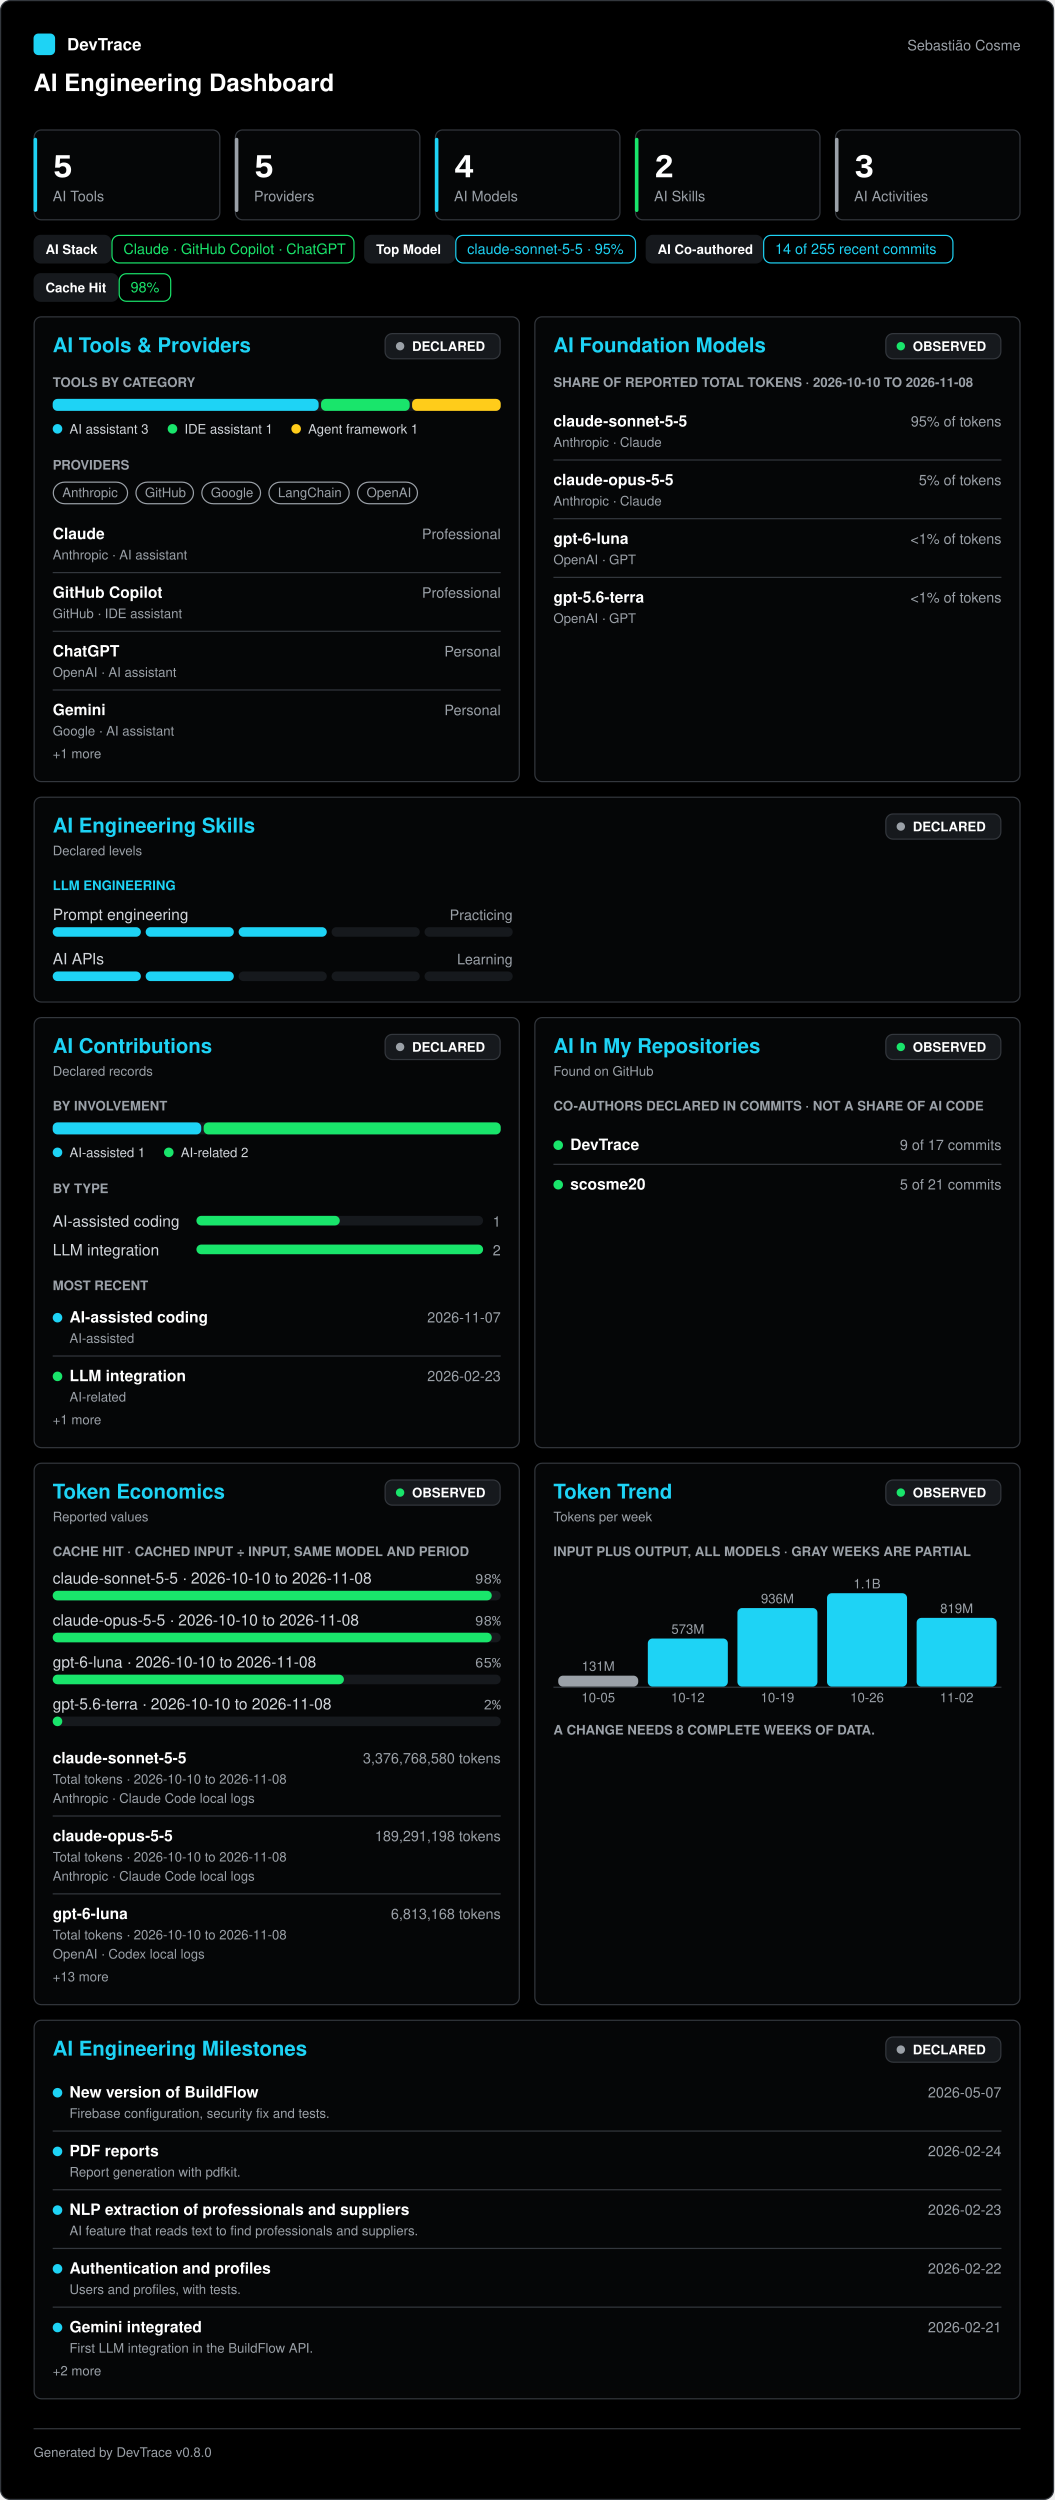
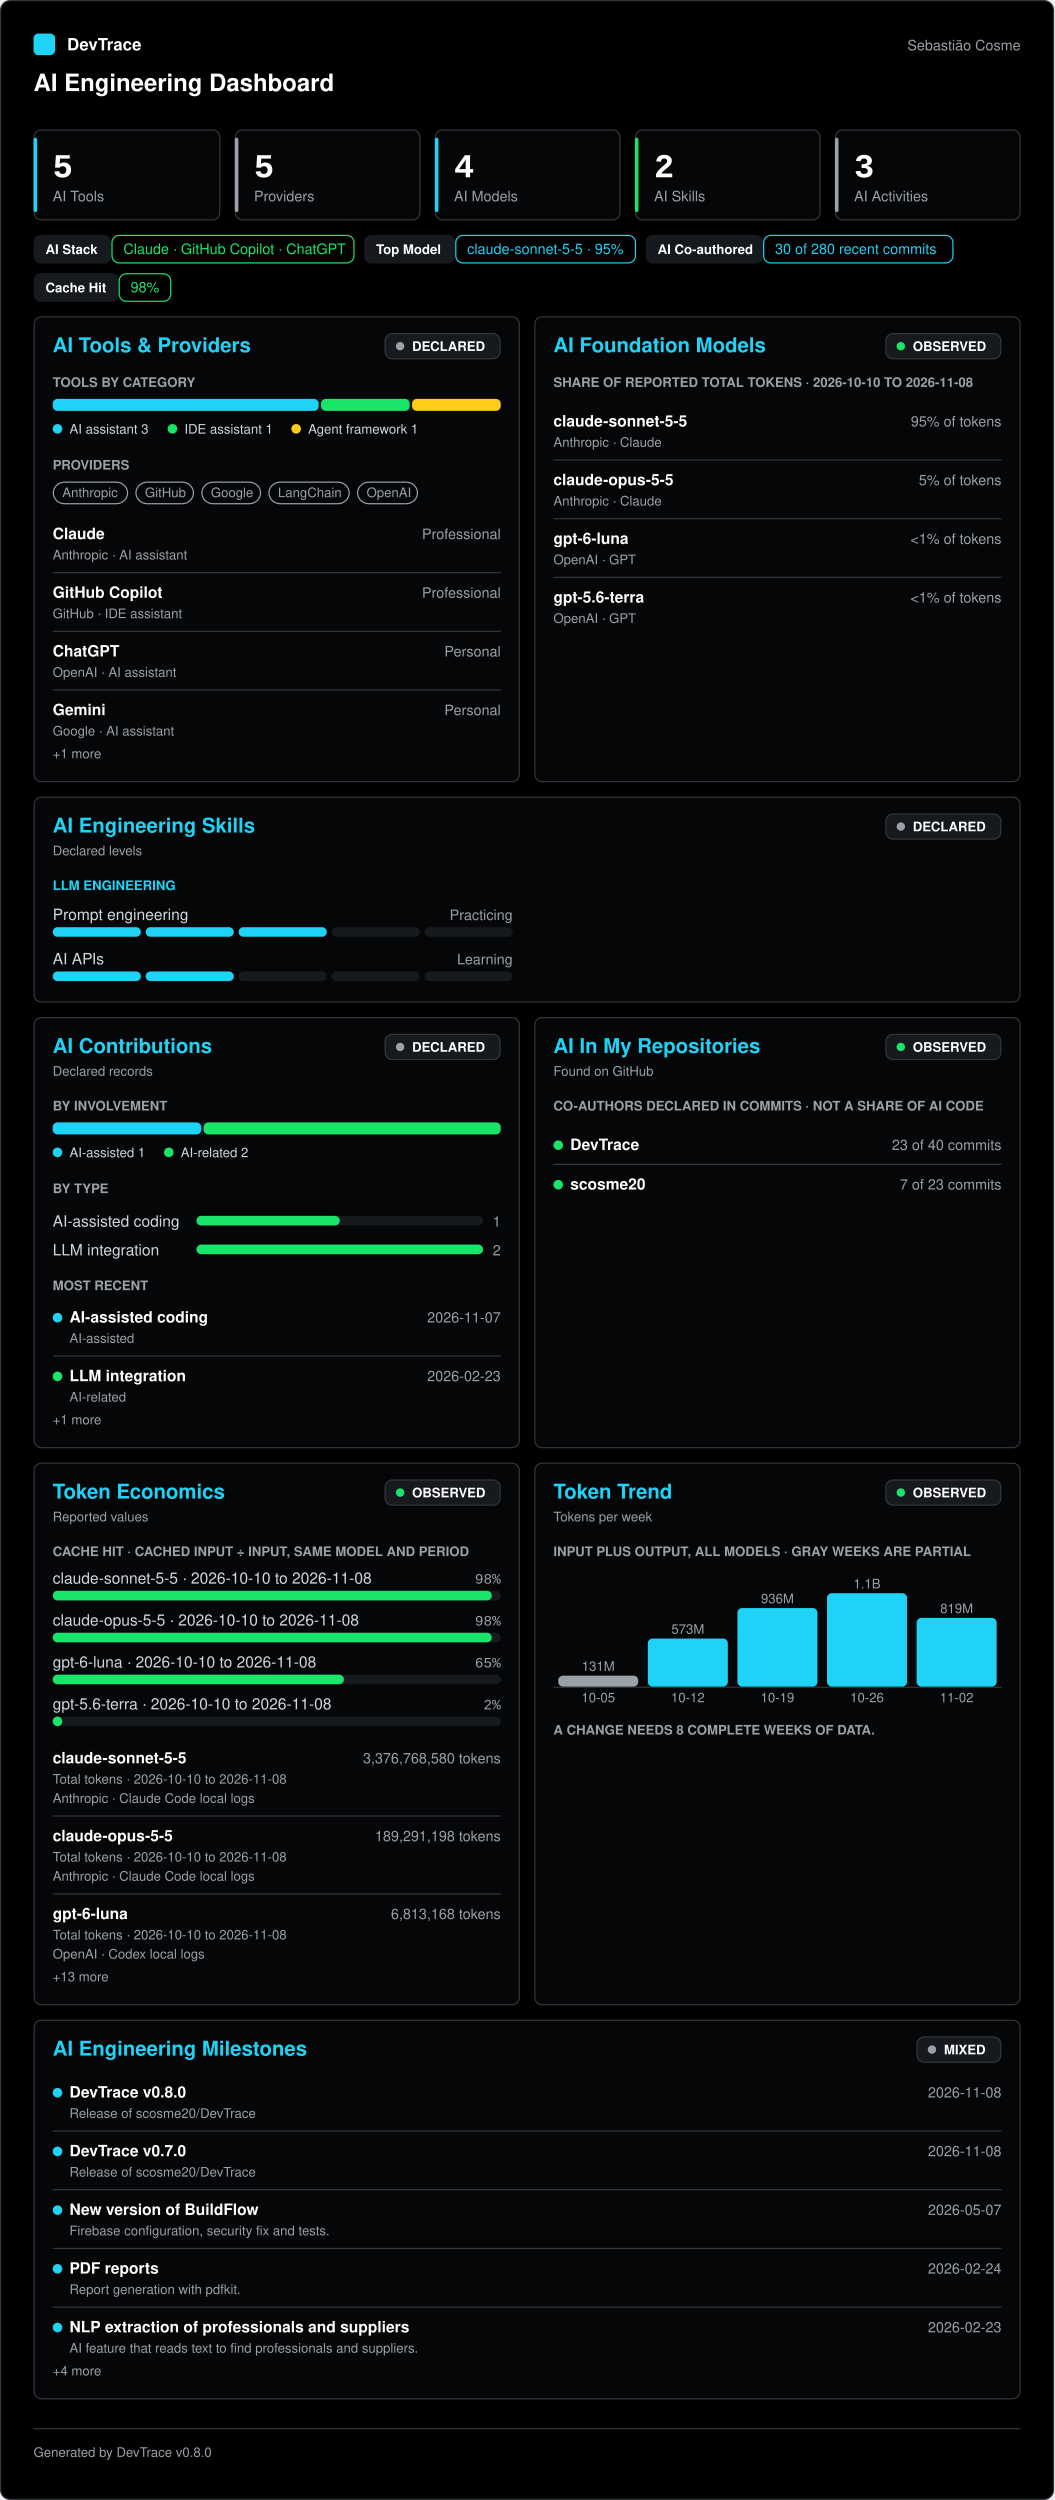
<svg xmlns="http://www.w3.org/2000/svg" width="880" height="2087" viewBox="0 0 880 2087" role="img" aria-labelledby="title desc" font-family="-apple-system, 'Segoe UI', Helvetica, Arial, sans-serif">
  <rect x="0.5" y="0.5" width="879" height="2086" rx="8" fill="#000000" stroke="#33373d" />
  <g transform="translate(0 28)">
    <rect x="28" y="0" width="18" height="18" rx="4" fill="#1ed3f5" />
    <text x="56" y="14" fill="#ffffff" font-size="14" font-weight="600">DevTrace</text>
    <text x="852" y="14" fill="#9ba1a8" font-size="12" text-anchor="end">Sebastião Cosme</text>
    <text x="28" y="48" fill="#ffffff" font-size="20" font-weight="700">AI Engineering Dashboard</text>
  </g>
  <g transform="translate(0 108)">
    <g transform="translate(28 0)">
      <rect x="0.5" y="0.5" width="155" height="75" rx="6" fill="#050607" stroke="#33373d" />
      <rect x="0" y="7" width="3" height="62" rx="1.5" fill="#1ed3f5" />
      <text x="16" y="40" fill="#ffffff" font-size="28" font-weight="700" font-family="'SFMono-Regular', Consolas, 'Liberation Mono', Menlo, monospace">5</text>
      <text x="16" y="60" fill="#9ba1a8" font-size="12">AI Tools</text>
      <g transform="translate(168 0)">
        <rect x="0.5" y="0.5" width="154" height="75" rx="6" fill="#050607" stroke="#33373d" />
        <rect x="0" y="7" width="3" height="62" rx="1.5" fill="#9ba1a8" />
        <text x="16" y="40" fill="#ffffff" font-size="28" font-weight="700" font-family="'SFMono-Regular', Consolas, 'Liberation Mono', Menlo, monospace">5</text>
        <text x="16" y="60" fill="#9ba1a8" font-size="12">Providers</text>
      </g>
      <g transform="translate(335 0)">
        <rect x="0.5" y="0.5" width="154" height="75" rx="6" fill="#050607" stroke="#33373d" />
        <rect x="0" y="7" width="3" height="62" rx="1.5" fill="#1ed3f5" />
        <text x="16" y="40" fill="#ffffff" font-size="28" font-weight="700" font-family="'SFMono-Regular', Consolas, 'Liberation Mono', Menlo, monospace">4</text>
        <text x="16" y="60" fill="#9ba1a8" font-size="12">AI Models</text>
      </g>
      <g transform="translate(502 0)">
        <rect x="0.5" y="0.5" width="154" height="75" rx="6" fill="#050607" stroke="#33373d" />
        <rect x="0" y="7" width="3" height="62" rx="1.5" fill="#19e56b" />
        <text x="16" y="40" fill="#ffffff" font-size="28" font-weight="700" font-family="'SFMono-Regular', Consolas, 'Liberation Mono', Menlo, monospace">2</text>
        <text x="16" y="60" fill="#9ba1a8" font-size="12">AI Skills</text>
      </g>
      <g transform="translate(669 0)">
        <rect x="0.5" y="0.5" width="154" height="75" rx="6" fill="#050607" stroke="#33373d" />
        <rect x="0" y="7" width="3" height="62" rx="1.5" fill="#9ba1a8" />
        <text x="16" y="40" fill="#ffffff" font-size="28" font-weight="700" font-family="'SFMono-Regular', Consolas, 'Liberation Mono', Menlo, monospace">3</text>
        <text x="16" y="60" fill="#9ba1a8" font-size="12">AI Activities</text>
      </g>
      <g transform="translate(0 88)">
        <rect x="0" y="0" width="65" height="24" rx="6" fill="#16191d" />
        <rect x="65.5" y="0.5" width="202" height="23" rx="6" fill="none" stroke="#19e56b" />
        <text x="10" y="16" fill="#ffffff" font-size="11" font-weight="600">AI Stack</text>
        <text x="75" y="16" fill="#19e56b" font-size="12">Claude · GitHub Copilot · ChatGPT</text>
        <rect x="276" y="0" width="76" height="24" rx="6" fill="#16191d" />
        <rect x="352.5" y="0.5" width="150" height="23" rx="6" fill="none" stroke="#1ed3f5" />
        <text x="286" y="16" fill="#ffffff" font-size="11" font-weight="600">Top Model</text>
        <text x="362" y="16" fill="#1ed3f5" font-size="12">claude-sonnet-5-5 · 95%</text>
        <rect x="511" y="0" width="98" height="24" rx="6" fill="#16191d" />
        <rect x="609.5" y="0.5" width="158" height="23" rx="6" fill="none" stroke="#1ed3f5" />
        <text x="521" y="16" fill="#ffffff" font-size="11" font-weight="600">AI Co-authored</text>
-         <text x="619" y="16" fill="#1ed3f5" font-size="12">14 of 255 recent commits</text>
+         <text x="619" y="16" fill="#1ed3f5" font-size="12">30 of 280 recent commits</text>
        <rect x="0" y="32" width="71" height="24" rx="6" fill="#16191d" />
        <rect x="71.5" y="32.5" width="43" height="23" rx="6" fill="none" stroke="#19e56b" />
        <text x="10" y="48" fill="#ffffff" font-size="11" font-weight="600">Cache Hit</text>
        <text x="81" y="48" fill="#19e56b" font-size="12">98%</text>
      </g>
      <g transform="translate(0 156)">
        <rect x="0.5" y="0.5" width="405" height="388" rx="6" fill="#050607" stroke="#33373d" />
        <text x="16" y="30" fill="#1ed3f5" font-size="17" font-weight="700">AI Tools &amp; Providers</text>
        <g transform="translate(293 14)">
          <rect x="0.5" y="0.5" width="96" height="21" rx="6" fill="#16191d" stroke="#33373d" />
          <circle cx="13" cy="11" r="3.5" fill="#9ba1a8" />
          <text x="23" y="14.96" fill="#ffffff" font-size="11" font-weight="700">DECLARED</text>
        </g>
        <g transform="translate(16 48)">
          <text x="0" y="11" fill="#9ba1a8" font-size="11" font-weight="600">TOOLS BY CATEGORY</text>
          <g transform="translate(0 21)">
            <rect x="0" y="0" width="374" height="10" rx="4" fill="#16191d" />
            <rect x="0" y="0" width="222" height="10" rx="4" fill="#1ed3f5" />
            <rect x="224" y="0" width="74" height="10" rx="4" fill="#19e56b" />
            <rect x="300" y="0" width="74" height="10" rx="4" fill="#ffcc1a" />
            <g transform="translate(0 18)">
              <circle cx="4" cy="7" r="4" fill="#1ed3f5" />
              <text x="14" y="11" fill="#d3d7dc" font-size="11">AI assistant 3</text>
              <circle cx="99.98" cy="7" r="4" fill="#19e56b" />
              <text x="109.98" y="11" fill="#d3d7dc" font-size="11">IDE assistant 1</text>
              <circle cx="203.22" cy="7" r="4" fill="#ffcc1a" />
              <text x="213.22" y="11" fill="#d3d7dc" font-size="11">Agent framework 1</text>
            </g>
          </g>
          <g transform="translate(0 69)">
            <text x="0" y="11" fill="#9ba1a8" font-size="11" font-weight="600">PROVIDERS</text>
            <g transform="translate(0 21)">
              <rect x="0.5" y="0.5" width="62" height="18" rx="9.5" fill="none" stroke="#9ba1a8" />
              <text x="8" y="13" fill="#9ba1a8" font-size="11">Anthropic</text>
              <g transform="translate(69 0)">
                <rect x="0.5" y="0.5" width="48" height="18" rx="9.5" fill="none" stroke="#9ba1a8" />
                <text x="8" y="13" fill="#9ba1a8" font-size="11">GitHub</text>
              </g>
              <g transform="translate(124 0)">
                <rect x="0.5" y="0.5" width="49" height="18" rx="9.5" fill="none" stroke="#9ba1a8" />
                <text x="8" y="13" fill="#9ba1a8" font-size="11">Google</text>
              </g>
              <g transform="translate(180 0)">
                <rect x="0.5" y="0.5" width="67" height="18" rx="9.5" fill="none" stroke="#9ba1a8" />
                <text x="8" y="13" fill="#9ba1a8" font-size="11">LangChain</text>
              </g>
              <g transform="translate(254 0)">
                <rect x="0.5" y="0.5" width="50" height="18" rx="9.5" fill="none" stroke="#9ba1a8" />
                <text x="8" y="13" fill="#9ba1a8" font-size="11">OpenAI</text>
              </g>
            </g>
          </g>
          <g transform="translate(0 121)">
            <text x="0" y="17" fill="#ffffff" font-size="13" font-weight="600">Claude</text>
            <text x="374" y="17" fill="#9ba1a8" font-size="12" text-anchor="end">Professional</text>
            <text x="0" y="34" fill="#9ba1a8" font-size="11">Anthropic · AI assistant</text>
            <line x1="0" y1="45" x2="374" y2="45" stroke="#33373d" />
            <text x="0" y="66" fill="#ffffff" font-size="13" font-weight="600">GitHub Copilot</text>
            <text x="374" y="66" fill="#9ba1a8" font-size="12" text-anchor="end">Professional</text>
            <text x="0" y="83" fill="#9ba1a8" font-size="11">GitHub · IDE assistant</text>
            <line x1="0" y1="94" x2="374" y2="94" stroke="#33373d" />
            <text x="0" y="115" fill="#ffffff" font-size="13" font-weight="600">ChatGPT</text>
            <text x="374" y="115" fill="#9ba1a8" font-size="12" text-anchor="end">Personal</text>
            <text x="0" y="132" fill="#9ba1a8" font-size="11">OpenAI · AI assistant</text>
            <line x1="0" y1="143" x2="374" y2="143" stroke="#33373d" />
            <text x="0" y="164" fill="#ffffff" font-size="13" font-weight="600">Gemini</text>
            <text x="374" y="164" fill="#9ba1a8" font-size="12" text-anchor="end">Personal</text>
            <text x="0" y="181" fill="#9ba1a8" font-size="11">Google · AI assistant</text>
            <text x="0" y="200" fill="#9ba1a8" font-size="11">+1 more</text>
          </g>
        </g>
        <g transform="translate(418 0)">
          <rect x="0.5" y="0.5" width="405" height="388" rx="6" fill="#050607" stroke="#33373d" />
          <text x="16" y="30" fill="#1ed3f5" font-size="17" font-weight="700">AI Foundation Models</text>
          <g transform="translate(293 14)">
            <rect x="0.5" y="0.5" width="96" height="21" rx="6" fill="#16191d" stroke="#33373d" />
            <circle cx="13" cy="11" r="3.5" fill="#19e56b" />
            <text x="23" y="14.96" fill="#ffffff" font-size="11" font-weight="700">OBSERVED</text>
          </g>
          <g transform="translate(16 48)">
            <text x="0" y="11" fill="#9ba1a8" font-size="11" font-weight="600">SHARE OF REPORTED TOTAL TOKENS · 2026-10-10 TO 2026-11-08</text>
            <g transform="translate(0 27)">
              <text x="0" y="17" fill="#ffffff" font-size="13" font-weight="600">claude-sonnet-5-5</text>
              <text x="374" y="17" fill="#9ba1a8" font-size="12" text-anchor="end">95% of tokens</text>
              <text x="0" y="34" fill="#9ba1a8" font-size="11">Anthropic · Claude</text>
              <line x1="0" y1="45" x2="374" y2="45" stroke="#33373d" />
              <text x="0" y="66" fill="#ffffff" font-size="13" font-weight="600">claude-opus-5-5</text>
              <text x="374" y="66" fill="#9ba1a8" font-size="12" text-anchor="end">5% of tokens</text>
              <text x="0" y="83" fill="#9ba1a8" font-size="11">Anthropic · Claude</text>
              <line x1="0" y1="94" x2="374" y2="94" stroke="#33373d" />
              <text x="0" y="115" fill="#ffffff" font-size="13" font-weight="600">gpt-6-luna</text>
              <text x="374" y="115" fill="#9ba1a8" font-size="12" text-anchor="end">&lt;1% of tokens</text>
              <text x="0" y="132" fill="#9ba1a8" font-size="11">OpenAI · GPT</text>
              <line x1="0" y1="143" x2="374" y2="143" stroke="#33373d" />
              <text x="0" y="164" fill="#ffffff" font-size="13" font-weight="600">gpt-5.6-terra</text>
              <text x="374" y="164" fill="#9ba1a8" font-size="12" text-anchor="end">&lt;1% of tokens</text>
              <text x="0" y="181" fill="#9ba1a8" font-size="11">OpenAI · GPT</text>
            </g>
          </g>
        </g>
      </g>
      <g transform="translate(0 557)">
        <rect x="0.5" y="0.5" width="823" height="171" rx="6" fill="#050607" stroke="#33373d" />
        <text x="16" y="30" fill="#1ed3f5" font-size="17" font-weight="700">AI Engineering Skills</text>
        <text x="16" y="49" fill="#9ba1a8" font-size="11">Declared levels</text>
        <g transform="translate(711 14)">
          <rect x="0.5" y="0.5" width="96" height="21" rx="6" fill="#16191d" stroke="#33373d" />
          <circle cx="13" cy="11" r="3.5" fill="#9ba1a8" />
          <text x="23" y="14.96" fill="#ffffff" font-size="11" font-weight="700">DECLARED</text>
        </g>
        <g transform="translate(16 67)">
          <text x="0" y="11" fill="#1ed3f5" font-size="11" font-weight="600">LLM ENGINEERING</text>
          <g transform="translate(0 23)">
            <text x="0" y="13" fill="#d3d7dc" font-size="13">Prompt engineering</text>
            <text x="384" y="13" fill="#9ba1a8" font-size="12" text-anchor="end">Practicing</text>
            <rect x="0" y="19" width="73.6" height="8" rx="4" fill="#1ed3f5" />
            <rect x="77.6" y="19" width="73.6" height="8" rx="4" fill="#1ed3f5" />
            <rect x="155.2" y="19" width="73.6" height="8" rx="4" fill="#1ed3f5" />
            <rect x="232.8" y="19" width="73.6" height="8" rx="4" fill="#16191d" />
            <rect x="310.4" y="19" width="73.6" height="8" rx="4" fill="#16191d" />
          </g>
          <g transform="translate(0 60)">
            <text x="0" y="13" fill="#d3d7dc" font-size="13">AI APIs</text>
            <text x="384" y="13" fill="#9ba1a8" font-size="12" text-anchor="end">Learning</text>
            <rect x="0" y="19" width="73.6" height="8" rx="4" fill="#1ed3f5" />
            <rect x="77.6" y="19" width="73.6" height="8" rx="4" fill="#1ed3f5" />
            <rect x="155.2" y="19" width="73.6" height="8" rx="4" fill="#16191d" />
            <rect x="232.8" y="19" width="73.6" height="8" rx="4" fill="#16191d" />
            <rect x="310.4" y="19" width="73.6" height="8" rx="4" fill="#16191d" />
          </g>
        </g>
      </g>
      <g transform="translate(0 741)">
        <rect x="0.5" y="0.5" width="405" height="359" rx="6" fill="#050607" stroke="#33373d" />
        <text x="16" y="30" fill="#1ed3f5" font-size="17" font-weight="700">AI Contributions</text>
        <text x="16" y="49" fill="#9ba1a8" font-size="11">Declared records</text>
        <g transform="translate(293 14)">
          <rect x="0.5" y="0.5" width="96" height="21" rx="6" fill="#16191d" stroke="#33373d" />
          <circle cx="13" cy="11" r="3.5" fill="#9ba1a8" />
          <text x="23" y="14.96" fill="#ffffff" font-size="11" font-weight="700">DECLARED</text>
        </g>
        <g transform="translate(16 67)">
          <text x="0" y="11" fill="#9ba1a8" font-size="11" font-weight="600">BY INVOLVEMENT</text>
          <g transform="translate(0 21)">
            <rect x="0" y="0" width="374" height="10" rx="4" fill="#16191d" />
            <rect x="0" y="0" width="124" height="10" rx="4" fill="#1ed3f5" />
            <rect x="126" y="0" width="248" height="10" rx="4" fill="#19e56b" />
            <g transform="translate(0 18)">
              <circle cx="4" cy="7" r="4" fill="#1ed3f5" />
              <text x="14" y="11" fill="#d3d7dc" font-size="11">AI-assisted 1</text>
              <circle cx="96.9" cy="7" r="4" fill="#19e56b" />
              <text x="106.9" y="11" fill="#d3d7dc" font-size="11">AI-related 2</text>
            </g>
          </g>
          <g transform="translate(0 69)">
            <text x="0" y="11" fill="#9ba1a8" font-size="11" font-weight="600">BY TYPE</text>
            <g transform="translate(0 21)">
              <text x="0" y="18" fill="#d3d7dc" font-size="13">AI-assisted coding</text>
              <rect x="120" y="9" width="239.28" height="8" rx="4" fill="#16191d" />
              <rect x="120" y="9" width="119.64" height="8" rx="4" fill="#19e56b" />
              <text x="374" y="18" fill="#9ba1a8" font-size="12" text-anchor="end">1</text>
              <text x="0" y="42" fill="#d3d7dc" font-size="13">LLM integration</text>
              <rect x="120" y="33" width="239.28" height="8" rx="4" fill="#16191d" />
              <rect x="120" y="33" width="239.28" height="8" rx="4" fill="#19e56b" />
              <text x="374" y="42" fill="#9ba1a8" font-size="12" text-anchor="end">2</text>
            </g>
          </g>
          <g transform="translate(0 150)">
            <text x="0" y="11" fill="#9ba1a8" font-size="11" font-weight="600">MOST RECENT</text>
            <g transform="translate(0 21)">
              <circle cx="4" cy="13" r="4" fill="#1ed3f5" />
              <text x="14" y="17" fill="#ffffff" font-size="13" font-weight="600">AI-assisted coding</text>
              <text x="374" y="17" fill="#9ba1a8" font-size="12" text-anchor="end">2026-11-07</text>
              <text x="14" y="34" fill="#9ba1a8" font-size="11">AI-assisted</text>
              <line x1="0" y1="45" x2="374" y2="45" stroke="#33373d" />
              <circle cx="4" cy="62" r="4" fill="#19e56b" />
              <text x="14" y="66" fill="#ffffff" font-size="13" font-weight="600">LLM integration</text>
              <text x="374" y="66" fill="#9ba1a8" font-size="12" text-anchor="end">2026-02-23</text>
              <text x="14" y="83" fill="#9ba1a8" font-size="11">AI-related</text>
              <text x="0" y="102" fill="#9ba1a8" font-size="11">+1 more</text>
            </g>
          </g>
        </g>
        <g transform="translate(418 0)">
          <rect x="0.5" y="0.5" width="405" height="359" rx="6" fill="#050607" stroke="#33373d" />
          <text x="16" y="30" fill="#1ed3f5" font-size="17" font-weight="700">AI In My Repositories</text>
          <text x="16" y="49" fill="#9ba1a8" font-size="11">Found on GitHub</text>
          <g transform="translate(293 14)">
            <rect x="0.5" y="0.5" width="96" height="21" rx="6" fill="#16191d" stroke="#33373d" />
            <circle cx="13" cy="11" r="3.5" fill="#19e56b" />
            <text x="23" y="14.96" fill="#ffffff" font-size="11" font-weight="700">OBSERVED</text>
          </g>
          <g transform="translate(16 67)">
            <text x="0" y="11" fill="#9ba1a8" font-size="11" font-weight="600">CO-AUTHORS DECLARED IN COMMITS · NOT A SHARE OF AI CODE</text>
            <g transform="translate(0 27)">
              <circle cx="4" cy="13" r="4" fill="#19e56b" />
              <text x="14" y="17" fill="#ffffff" font-size="13" font-weight="600">DevTrace</text>
-               <text x="374" y="17" fill="#9ba1a8" font-size="12" text-anchor="end">9 of 17 commits</text>
+               <text x="374" y="17" fill="#9ba1a8" font-size="12" text-anchor="end">23 of 40 commits</text>
              <line x1="0" y1="29" x2="374" y2="29" stroke="#33373d" />
              <circle cx="4" cy="46" r="4" fill="#19e56b" />
              <text x="14" y="50" fill="#ffffff" font-size="13" font-weight="600">scosme20</text>
-               <text x="374" y="50" fill="#9ba1a8" font-size="12" text-anchor="end">5 of 21 commits</text>
+               <text x="374" y="50" fill="#9ba1a8" font-size="12" text-anchor="end">7 of 23 commits</text>
            </g>
          </g>
        </g>
      </g>
      <g transform="translate(0 1113)">
        <rect x="0.5" y="0.5" width="405" height="452" rx="6" fill="#050607" stroke="#33373d" />
        <text x="16" y="30" fill="#1ed3f5" font-size="17" font-weight="700">Token Economics</text>
        <text x="16" y="49" fill="#9ba1a8" font-size="11">Reported values</text>
        <g transform="translate(293 14)">
          <rect x="0.5" y="0.5" width="96" height="21" rx="6" fill="#16191d" stroke="#33373d" />
          <circle cx="13" cy="11" r="3.5" fill="#19e56b" />
          <text x="23" y="14.96" fill="#ffffff" font-size="11" font-weight="700">OBSERVED</text>
        </g>
        <g transform="translate(16 67)">
          <text x="0" y="11" fill="#9ba1a8" font-size="11" font-weight="600">CACHE HIT · CACHED INPUT ÷ INPUT, SAME MODEL AND PERIOD</text>
          <g transform="translate(0 21)">
            <text x="0" y="13" fill="#d3d7dc" font-size="13">claude-sonnet-5-5 · 2026-10-10 to 2026-11-08</text>
            <text x="374" y="13" fill="#9ba1a8" font-size="12" text-anchor="end" font-family="'SFMono-Regular', Consolas, 'Liberation Mono', Menlo, monospace">98%</text>
            <rect x="0" y="19" width="374" height="8" rx="4" fill="#16191d" />
            <rect x="0" y="19" width="366.52" height="8" rx="4" fill="#19e56b" />
          </g>
          <g transform="translate(0 56)">
            <text x="0" y="13" fill="#d3d7dc" font-size="13">claude-opus-5-5 · 2026-10-10 to 2026-11-08</text>
            <text x="374" y="13" fill="#9ba1a8" font-size="12" text-anchor="end" font-family="'SFMono-Regular', Consolas, 'Liberation Mono', Menlo, monospace">98%</text>
            <rect x="0" y="19" width="374" height="8" rx="4" fill="#16191d" />
            <rect x="0" y="19" width="366.52" height="8" rx="4" fill="#19e56b" />
          </g>
          <g transform="translate(0 91)">
            <text x="0" y="13" fill="#d3d7dc" font-size="13">gpt-6-luna · 2026-10-10 to 2026-11-08</text>
            <text x="374" y="13" fill="#9ba1a8" font-size="12" text-anchor="end" font-family="'SFMono-Regular', Consolas, 'Liberation Mono', Menlo, monospace">65%</text>
            <rect x="0" y="19" width="374" height="8" rx="4" fill="#16191d" />
            <rect x="0" y="19" width="243.1" height="8" rx="4" fill="#19e56b" />
          </g>
          <g transform="translate(0 126)">
            <text x="0" y="13" fill="#d3d7dc" font-size="13">gpt-5.6-terra · 2026-10-10 to 2026-11-08</text>
            <text x="374" y="13" fill="#9ba1a8" font-size="12" text-anchor="end" font-family="'SFMono-Regular', Consolas, 'Liberation Mono', Menlo, monospace">2%</text>
            <rect x="0" y="19" width="374" height="8" rx="4" fill="#16191d" />
            <rect x="0" y="19" width="8" height="8" rx="4" fill="#19e56b" />
          </g>
          <g transform="translate(0 167)">
            <text x="0" y="17" fill="#ffffff" font-size="13" font-weight="600">claude-sonnet-5-5</text>
            <text x="374" y="17" fill="#9ba1a8" font-size="12" text-anchor="end">3,376,768,580 tokens</text>
            <text x="0" y="34" fill="#9ba1a8" font-size="11">Total tokens · 2026-10-10 to 2026-11-08</text>
            <text x="0" y="50" fill="#9ba1a8" font-size="11">Anthropic · Claude Code local logs</text>
            <line x1="0" y1="61" x2="374" y2="61" stroke="#33373d" />
            <text x="0" y="82" fill="#ffffff" font-size="13" font-weight="600">claude-opus-5-5</text>
            <text x="374" y="82" fill="#9ba1a8" font-size="12" text-anchor="end">189,291,198 tokens</text>
            <text x="0" y="99" fill="#9ba1a8" font-size="11">Total tokens · 2026-10-10 to 2026-11-08</text>
            <text x="0" y="115" fill="#9ba1a8" font-size="11">Anthropic · Claude Code local logs</text>
            <line x1="0" y1="126" x2="374" y2="126" stroke="#33373d" />
            <text x="0" y="147" fill="#ffffff" font-size="13" font-weight="600">gpt-6-luna</text>
            <text x="374" y="147" fill="#9ba1a8" font-size="12" text-anchor="end">6,813,168 tokens</text>
            <text x="0" y="164" fill="#9ba1a8" font-size="11">Total tokens · 2026-10-10 to 2026-11-08</text>
            <text x="0" y="180" fill="#9ba1a8" font-size="11">OpenAI · Codex local logs</text>
            <text x="0" y="199" fill="#9ba1a8" font-size="11">+13 more</text>
          </g>
        </g>
        <g transform="translate(418 0)">
          <rect x="0.5" y="0.5" width="405" height="452" rx="6" fill="#050607" stroke="#33373d" />
          <text x="16" y="30" fill="#1ed3f5" font-size="17" font-weight="700">Token Trend</text>
          <text x="16" y="49" fill="#9ba1a8" font-size="11">Tokens per week</text>
          <g transform="translate(293 14)">
            <rect x="0.5" y="0.5" width="96" height="21" rx="6" fill="#16191d" stroke="#33373d" />
            <circle cx="13" cy="11" r="3.5" fill="#19e56b" />
            <text x="23" y="14.96" fill="#ffffff" font-size="11" font-weight="700">OBSERVED</text>
          </g>
          <g transform="translate(16 67)">
            <text x="0" y="11" fill="#9ba1a8" font-size="11" font-weight="600">INPUT PLUS OUTPUT, ALL MODELS · GRAY WEEKS ARE PARTIAL</text>
            <g transform="translate(0 27)">
              <line x1="0" y1="93.5" x2="374" y2="93.5" stroke="#33373d" />
              <rect x="4" y="83.83" width="66.8" height="9.17" rx="4" fill="#9ba1a8" />
              <text x="37.4" y="79.83" fill="#9ba1a8" font-size="11" text-anchor="middle">131M</text>
              <text x="37.4" y="106" fill="#9ba1a8" font-size="11" text-anchor="middle">10-05</text>
              <rect x="78.8" y="52.83" width="66.8" height="40.17" rx="4" fill="#1ed3f5" />
              <text x="112.2" y="48.83" fill="#9ba1a8" font-size="11" text-anchor="middle">573M</text>
              <text x="112.2" y="106" fill="#9ba1a8" font-size="11" text-anchor="middle">10-12</text>
              <rect x="153.6" y="27.39" width="66.8" height="65.61" rx="4" fill="#1ed3f5" />
              <text x="187" y="23.39" fill="#9ba1a8" font-size="11" text-anchor="middle">936M</text>
              <text x="187" y="106" fill="#9ba1a8" font-size="11" text-anchor="middle">10-19</text>
              <rect x="228.4" y="15" width="66.8" height="78" rx="4" fill="#1ed3f5" />
              <text x="261.8" y="11" fill="#9ba1a8" font-size="11" text-anchor="middle">1.1B</text>
              <text x="261.8" y="106" fill="#9ba1a8" font-size="11" text-anchor="middle">10-26</text>
              <rect x="303.2" y="35.61" width="66.8" height="57.39" rx="4" fill="#1ed3f5" />
              <text x="336.6" y="31.61" fill="#9ba1a8" font-size="11" text-anchor="middle">819M</text>
              <text x="336.6" y="106" fill="#9ba1a8" font-size="11" text-anchor="middle">11-02</text>
            </g>
            <g transform="translate(0 149)">
              <text x="0" y="11" fill="#9ba1a8" font-size="11" font-weight="600">A CHANGE NEEDS 8 COMPLETE WEEKS OF DATA.</text>
            </g>
          </g>
        </g>
      </g>
      <g transform="translate(0 1578)">
        <rect x="0.5" y="0.5" width="823" height="316" rx="6" fill="#050607" stroke="#33373d" />
        <text x="16" y="30" fill="#1ed3f5" font-size="17" font-weight="700">AI Engineering Milestones</text>
-         <g transform="translate(711 14)">
-           <rect x="0.5" y="0.5" width="96" height="21" rx="6" fill="#16191d" stroke="#33373d" />
+         <g transform="translate(737 14)">
+           <rect x="0.5" y="0.5" width="70" height="21" rx="6" fill="#16191d" stroke="#33373d" />
          <circle cx="13" cy="11" r="3.5" fill="#9ba1a8" />
-           <text x="23" y="14.96" fill="#ffffff" font-size="11" font-weight="700">DECLARED</text>
+           <text x="23" y="14.96" fill="#ffffff" font-size="11" font-weight="700">MIXED</text>
        </g>
        <g transform="translate(16 48)">
          <circle cx="4" cy="13" r="4" fill="#1ed3f5" />
-           <text x="14" y="17" fill="#ffffff" font-size="13" font-weight="600">New version of BuildFlow</text>
-           <text x="792" y="17" fill="#9ba1a8" font-size="12" text-anchor="end">2026-05-07</text>
-           <text x="14" y="34" fill="#9ba1a8" font-size="11">Firebase configuration, security fix and tests.</text>
+           <text x="14" y="17" fill="#ffffff" font-size="13" font-weight="600">DevTrace v0.8.0</text>
+           <text x="792" y="17" fill="#9ba1a8" font-size="12" text-anchor="end">2026-11-08</text>
+           <text x="14" y="34" fill="#9ba1a8" font-size="11">Release of scosme20/DevTrace</text>
          <line x1="0" y1="45" x2="792" y2="45" stroke="#33373d" />
          <circle cx="4" cy="62" r="4" fill="#1ed3f5" />
-           <text x="14" y="66" fill="#ffffff" font-size="13" font-weight="600">PDF reports</text>
-           <text x="792" y="66" fill="#9ba1a8" font-size="12" text-anchor="end">2026-02-24</text>
-           <text x="14" y="83" fill="#9ba1a8" font-size="11">Report generation with pdfkit.</text>
+           <text x="14" y="66" fill="#ffffff" font-size="13" font-weight="600">DevTrace v0.7.0</text>
+           <text x="792" y="66" fill="#9ba1a8" font-size="12" text-anchor="end">2026-11-08</text>
+           <text x="14" y="83" fill="#9ba1a8" font-size="11">Release of scosme20/DevTrace</text>
          <line x1="0" y1="94" x2="792" y2="94" stroke="#33373d" />
          <circle cx="4" cy="111" r="4" fill="#1ed3f5" />
-           <text x="14" y="115" fill="#ffffff" font-size="13" font-weight="600">NLP extraction of professionals and suppliers</text>
-           <text x="792" y="115" fill="#9ba1a8" font-size="12" text-anchor="end">2026-02-23</text>
-           <text x="14" y="132" fill="#9ba1a8" font-size="11">AI feature that reads text to find professionals and suppliers.</text>
+           <text x="14" y="115" fill="#ffffff" font-size="13" font-weight="600">New version of BuildFlow</text>
+           <text x="792" y="115" fill="#9ba1a8" font-size="12" text-anchor="end">2026-05-07</text>
+           <text x="14" y="132" fill="#9ba1a8" font-size="11">Firebase configuration, security fix and tests.</text>
          <line x1="0" y1="143" x2="792" y2="143" stroke="#33373d" />
          <circle cx="4" cy="160" r="4" fill="#1ed3f5" />
-           <text x="14" y="164" fill="#ffffff" font-size="13" font-weight="600">Authentication and profiles</text>
-           <text x="792" y="164" fill="#9ba1a8" font-size="12" text-anchor="end">2026-02-22</text>
-           <text x="14" y="181" fill="#9ba1a8" font-size="11">Users and profiles, with tests.</text>
+           <text x="14" y="164" fill="#ffffff" font-size="13" font-weight="600">PDF reports</text>
+           <text x="792" y="164" fill="#9ba1a8" font-size="12" text-anchor="end">2026-02-24</text>
+           <text x="14" y="181" fill="#9ba1a8" font-size="11">Report generation with pdfkit.</text>
          <line x1="0" y1="192" x2="792" y2="192" stroke="#33373d" />
          <circle cx="4" cy="209" r="4" fill="#1ed3f5" />
-           <text x="14" y="213" fill="#ffffff" font-size="13" font-weight="600">Gemini integrated</text>
-           <text x="792" y="213" fill="#9ba1a8" font-size="12" text-anchor="end">2026-02-21</text>
-           <text x="14" y="230" fill="#9ba1a8" font-size="11">First LLM integration in the BuildFlow API.</text>
-           <text x="0" y="249" fill="#9ba1a8" font-size="11">+2 more</text>
+           <text x="14" y="213" fill="#ffffff" font-size="13" font-weight="600">NLP extraction of professionals and suppliers</text>
+           <text x="792" y="213" fill="#9ba1a8" font-size="12" text-anchor="end">2026-02-23</text>
+           <text x="14" y="230" fill="#9ba1a8" font-size="11">AI feature that reads text to find professionals and suppliers.</text>
+           <text x="0" y="249" fill="#9ba1a8" font-size="11">+4 more</text>
        </g>
      </g>
    </g>
  </g>
  <g transform="translate(0 2027)">
    <line x1="28" y1="0.5" x2="852" y2="0.5" stroke="#33373d" />
    <text x="28" y="24" fill="#9ba1a8" font-size="11">Generated by DevTrace v0.8.0</text>
  </g>
</svg>
